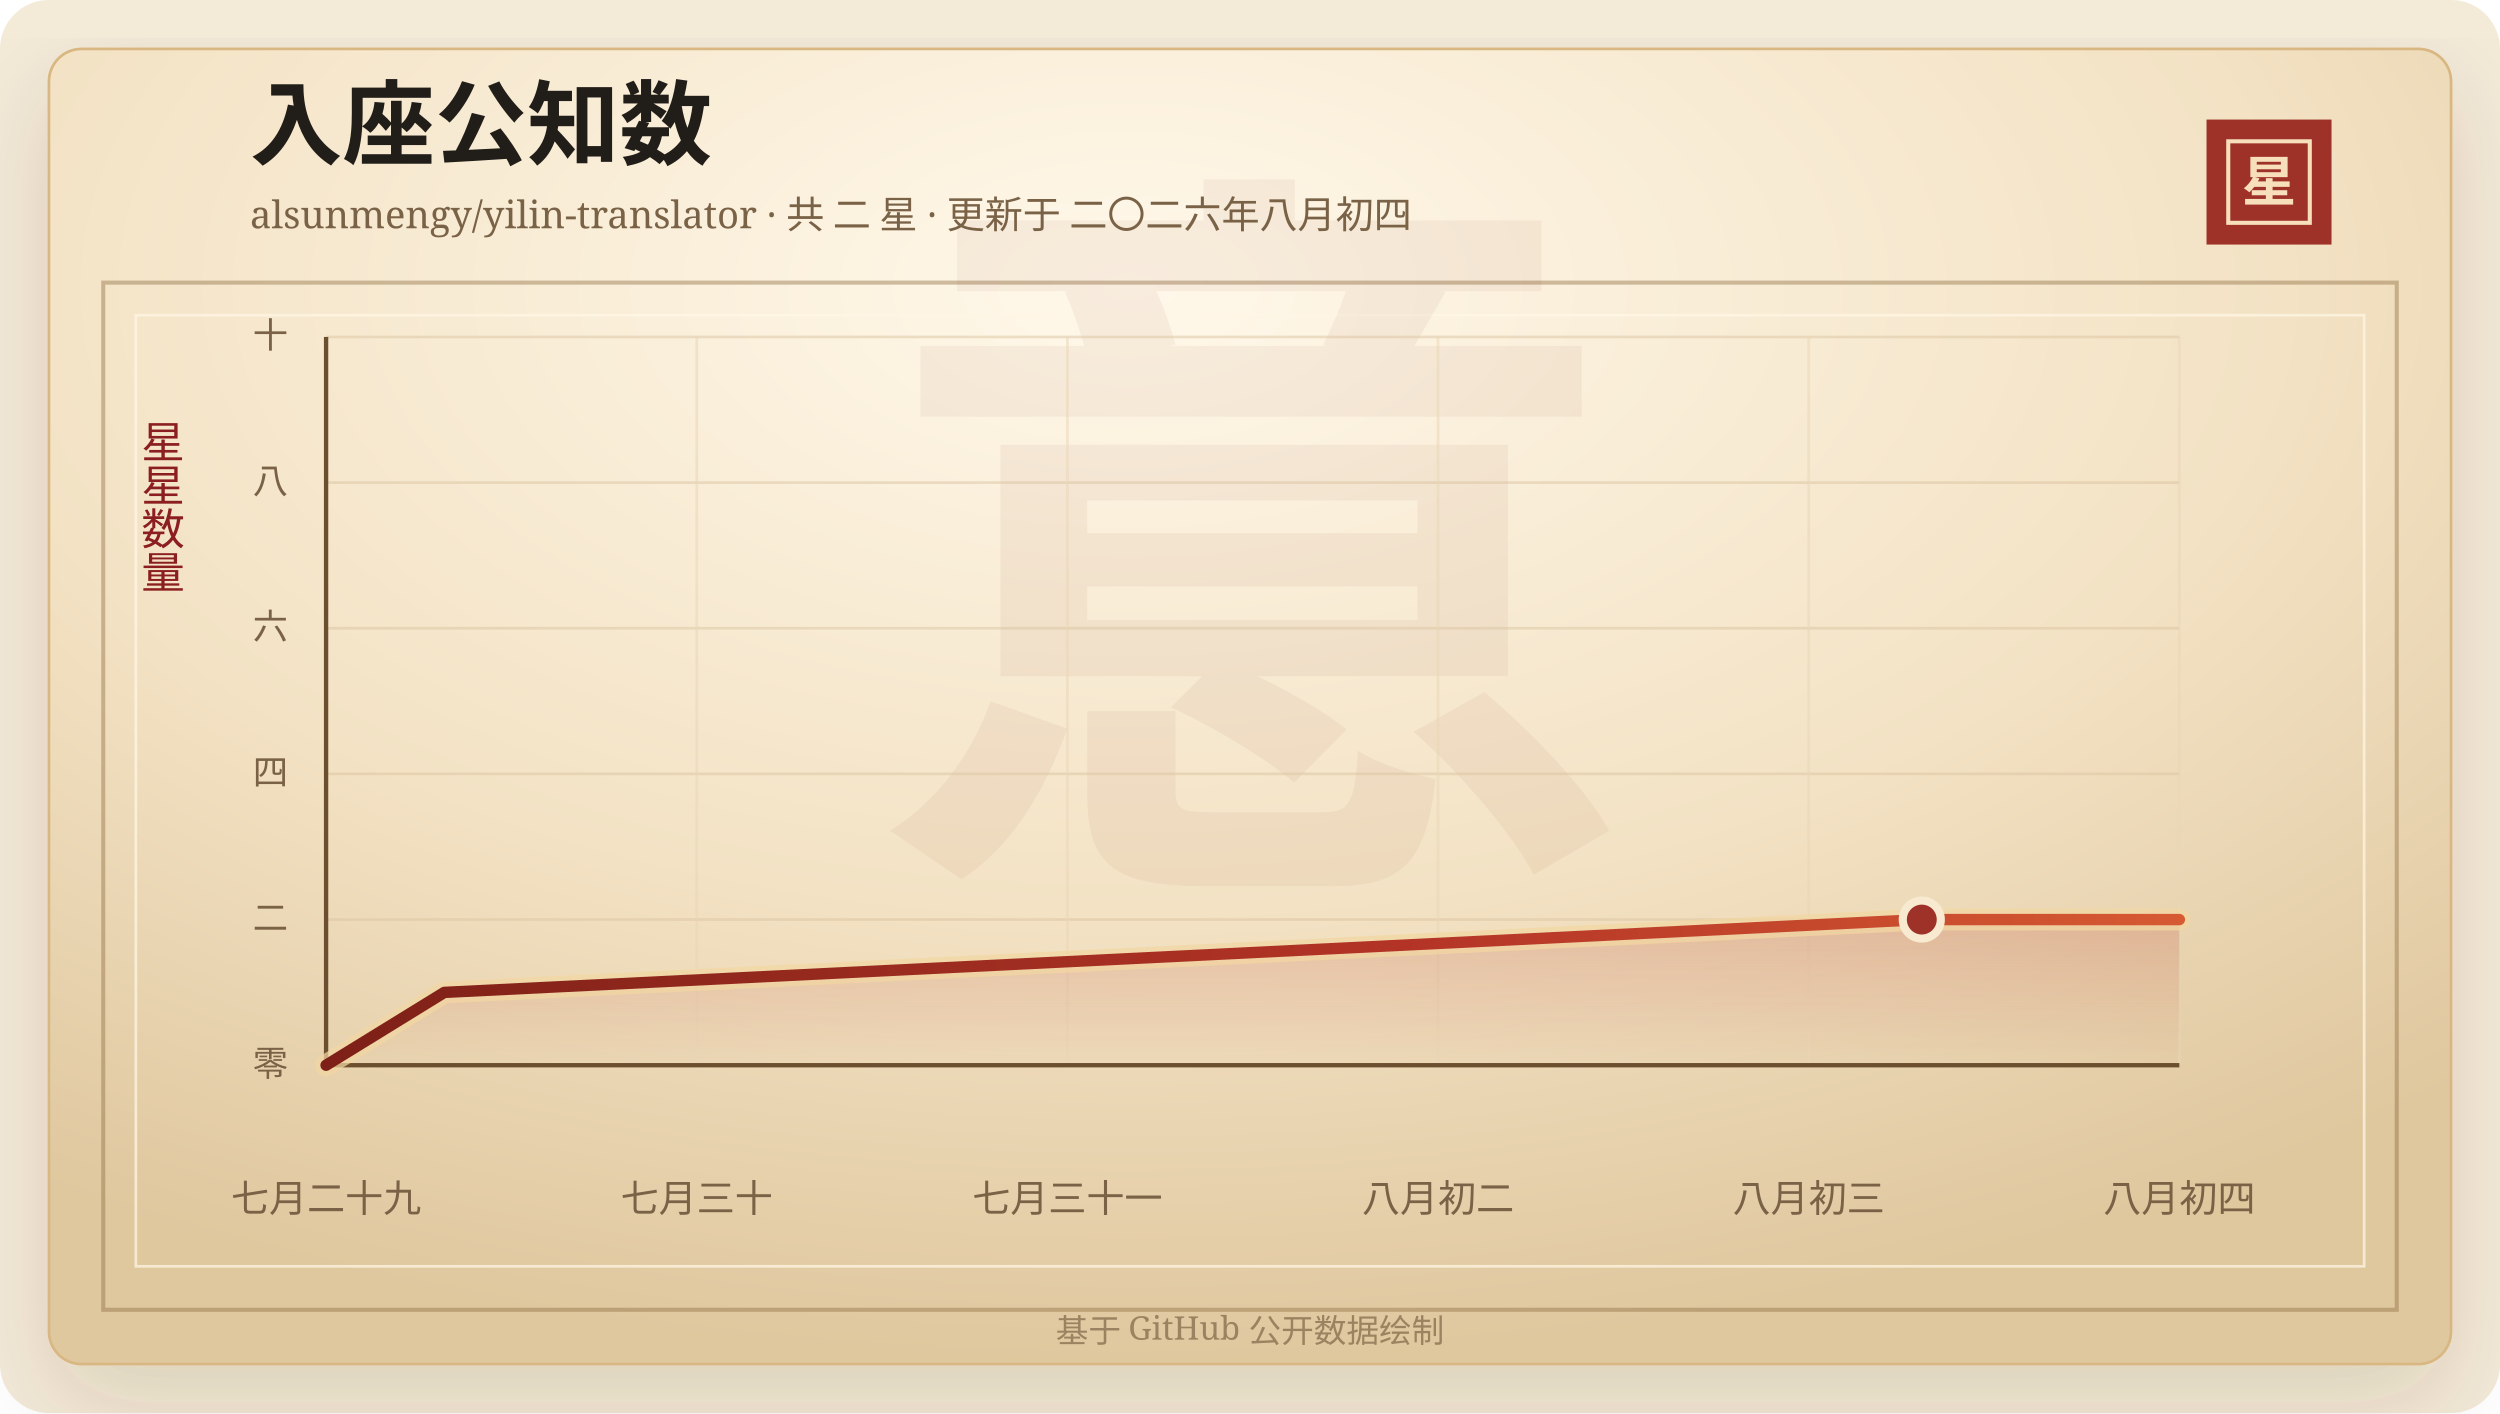
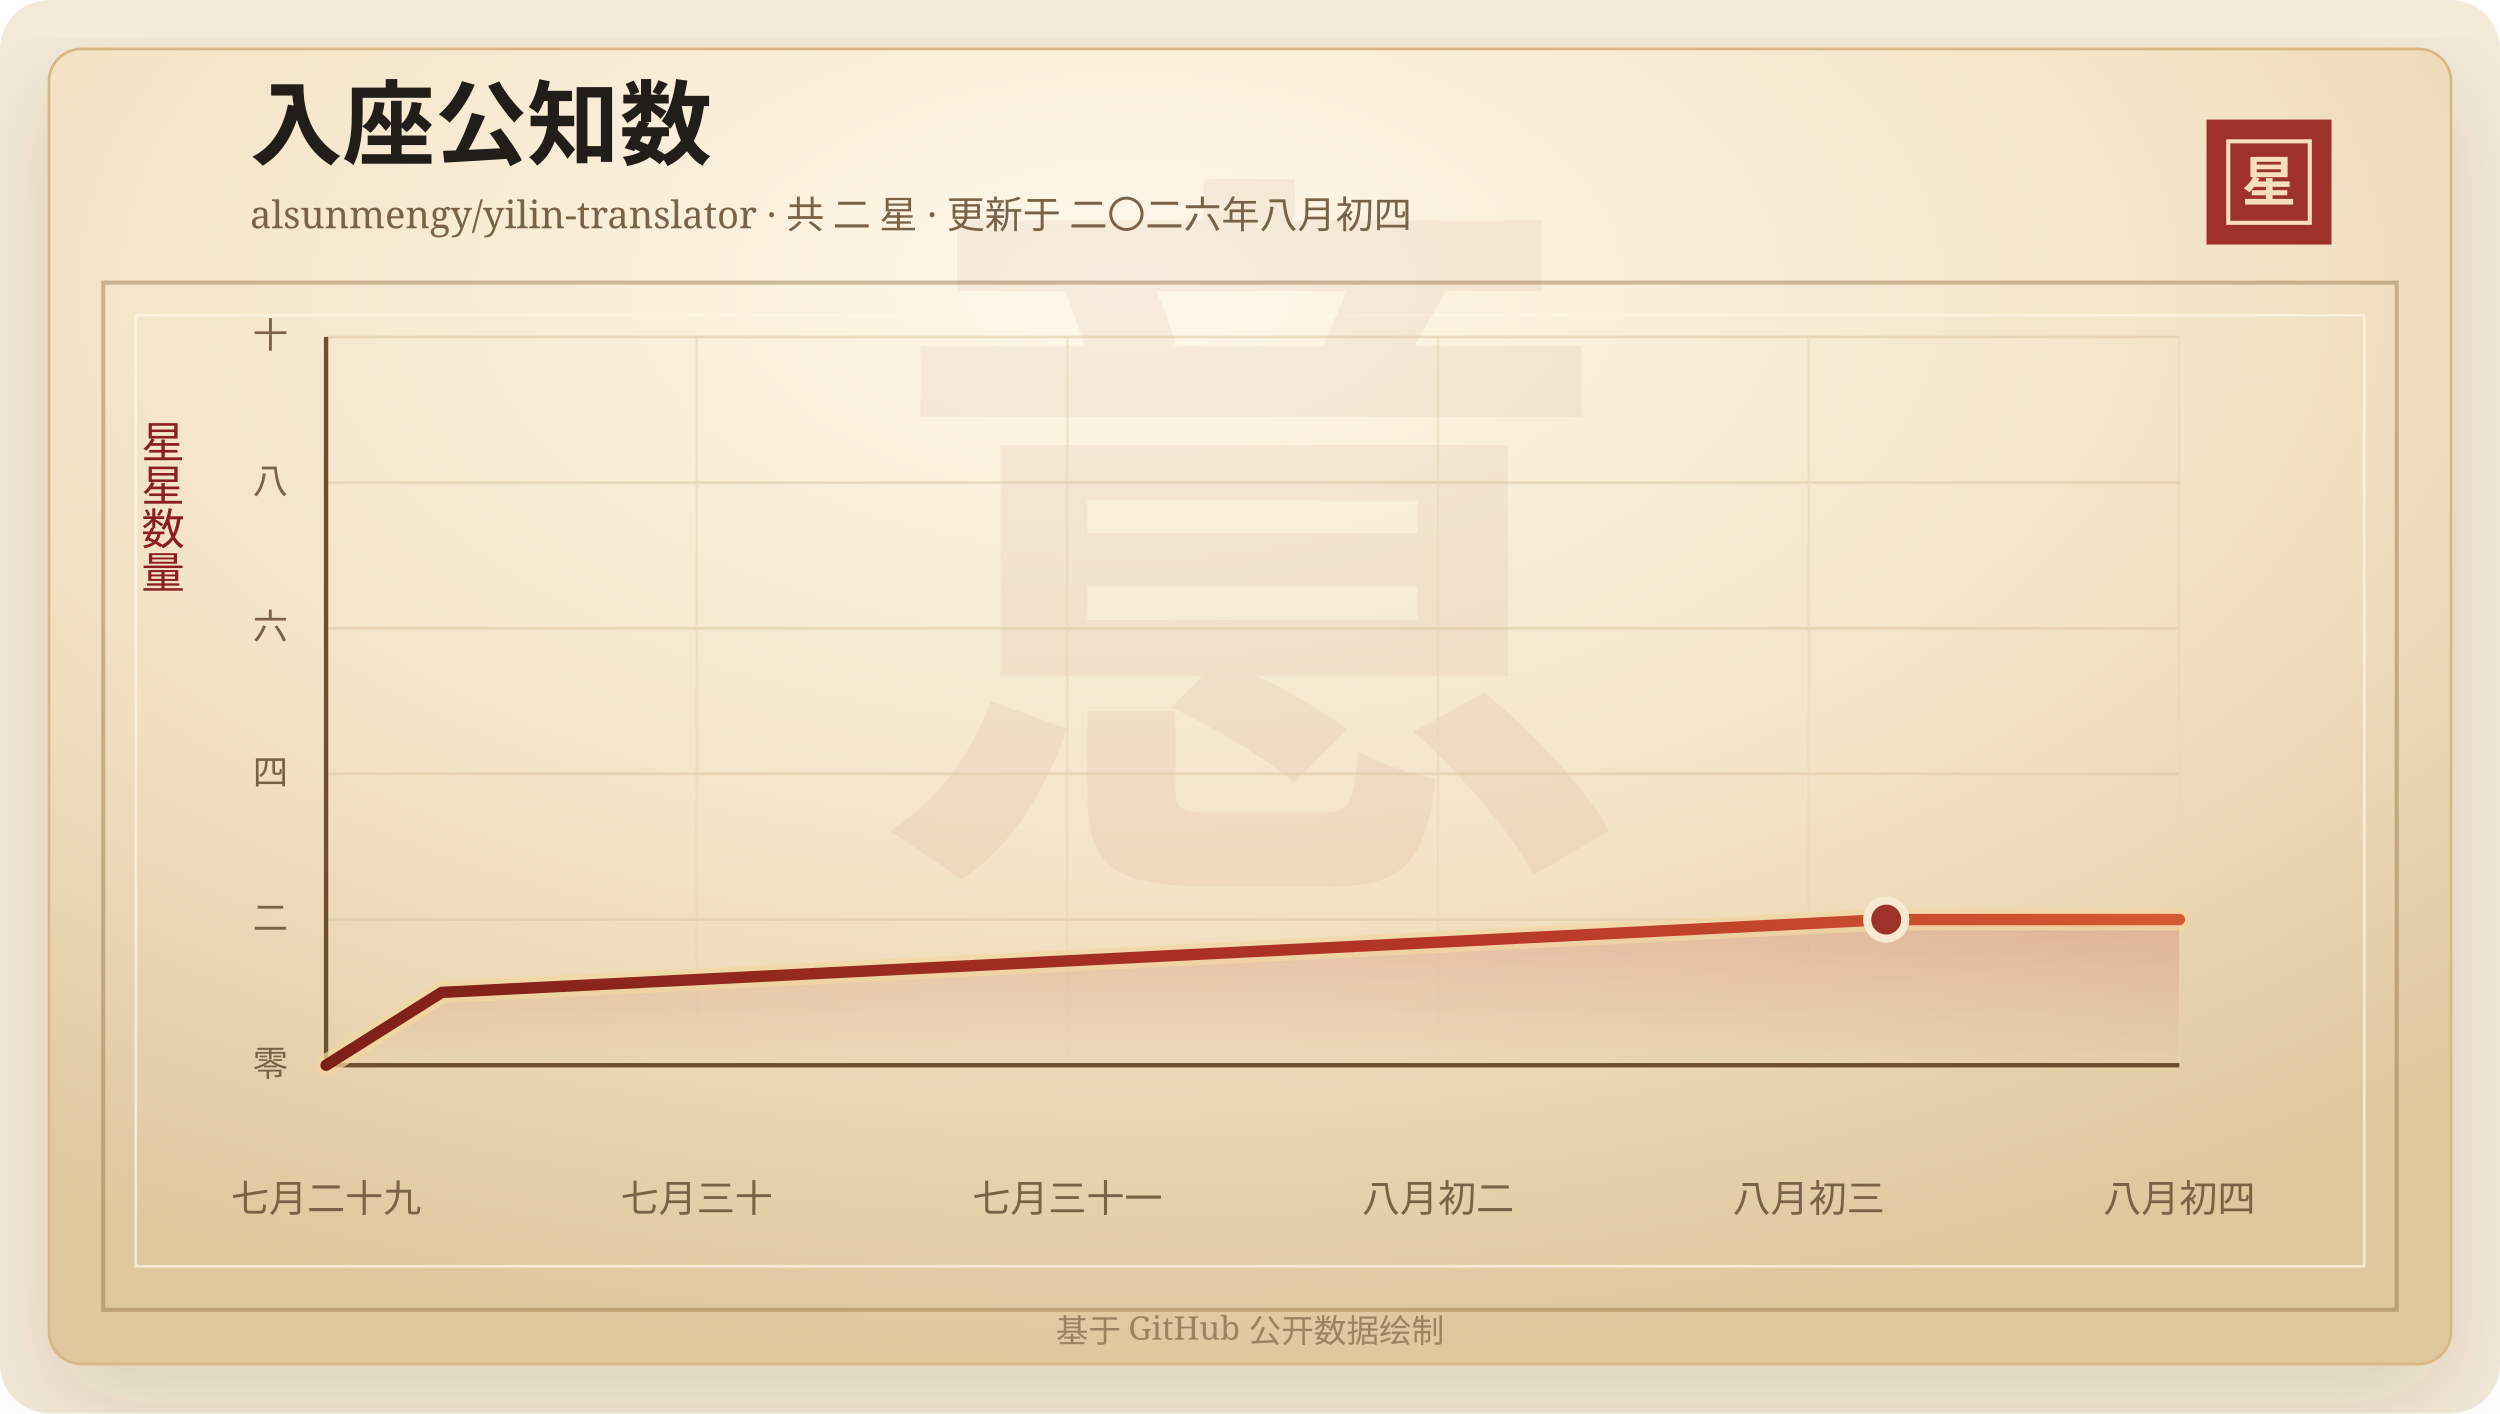
<svg xmlns="http://www.w3.org/2000/svg" width="920" height="520" viewBox="0 0 920 520" role="img" aria-labelledby="title desc">
  <defs>
    <linearGradient id="line" x1="0" x2="1" y1="0" y2="0">
      <stop offset="0%" stop-color="#7d2017" />
      <stop offset="58%" stop-color="#b33426" />
      <stop offset="100%" stop-color="#d65a32" />
    </linearGradient>
    <linearGradient id="area" x1="0" x2="0" y1="0" y2="1">
      <stop offset="0%" stop-color="#b33426" stop-opacity="0.2" />
      <stop offset="100%" stop-color="#b33426" stop-opacity="0" />
    </linearGradient>
    <radialGradient id="paper" cx="45%" cy="18%" r="82%">
      <stop offset="0%" stop-color="#fff8ea" />
      <stop offset="58%" stop-color="#f3e2c4" />
      <stop offset="100%" stop-color="#dfc79e" />
    </radialGradient>
    <filter id="shadow" x="-20%" y="-20%" width="140%" height="140%">
      <feDropShadow dx="0" dy="14" stdDeviation="18" flood-color="#3b2a20" flood-opacity="0.14" />
    </filter>
  </defs>
  <rect width="920" height="520" rx="18" fill="#f4ead8" />
  <rect x="18" y="18" width="884" height="484" rx="12" fill="url(#paper)" stroke="#d8b783" filter="url(#shadow)" />
  <rect x="38" y="104" width="844" height="378" fill="none" stroke="#8c6b3f" stroke-opacity="0.42" stroke-width="1.5" />
  <rect x="50" y="116" width="820" height="350" fill="none" stroke="#fff7e5" stroke-opacity="0.72" />
  <text x="460" y="304" text-anchor="middle" fill="#8c342a" fill-opacity="0.06" font-family="Songti SC, STSong, SimSun, serif" font-size="280" font-weight="700">意</text>
  <text x="92" y="58" fill="#211d18" font-family="Songti SC, STSong, SimSun, serif" font-size="34" font-weight="700">入座公知数</text>
  <text x="92" y="84" fill="#7a6247" font-family="Songti SC, STSong, SimSun, serif" font-size="14.0">alsunmengy/yilin-translator · 共 二 星 · 更新于 二〇二六年八月初四</text>
  <rect x="812" y="44" width="46" height="46" fill="#9e3228" />
  <rect x="820" y="52" width="30" height="30" fill="none" stroke="#f6dfba" stroke-width="1.5" />
  <text x="835" y="74" text-anchor="middle" fill="#f6dfba" font-family="Songti SC, STSong, SimSun, serif" font-size="20" font-weight="700">星</text>
  <text x="60" y="166" text-anchor="middle" fill="#8b1e1e" font-family="Songti SC, STSong, SimSun, serif" font-size="16" writing-mode="vertical-rl">星星数量</text>
  <line x1="120" y1="392.00" x2="802" y2="392.00" stroke="#d9c29e" stroke-opacity="0.48" />
  <text x="106" y="396.00" text-anchor="end" fill="#7a6247" font-family="Songti SC, STSong, SimSun, serif" font-size="13">零</text>
  <line x1="120" y1="338.40" x2="802" y2="338.40" stroke="#d9c29e" stroke-opacity="0.48" />
  <text x="106" y="342.40" text-anchor="end" fill="#7a6247" font-family="Songti SC, STSong, SimSun, serif" font-size="13">二</text>
  <line x1="120" y1="284.80" x2="802" y2="284.80" stroke="#d9c29e" stroke-opacity="0.48" />
  <text x="106" y="288.80" text-anchor="end" fill="#7a6247" font-family="Songti SC, STSong, SimSun, serif" font-size="13">四</text>
  <line x1="120" y1="231.20" x2="802" y2="231.20" stroke="#d9c29e" stroke-opacity="0.48" />
  <text x="106" y="235.20" text-anchor="end" fill="#7a6247" font-family="Songti SC, STSong, SimSun, serif" font-size="13">六</text>
  <line x1="120" y1="177.60" x2="802" y2="177.60" stroke="#d9c29e" stroke-opacity="0.48" />
  <text x="106" y="181.60" text-anchor="end" fill="#7a6247" font-family="Songti SC, STSong, SimSun, serif" font-size="13">八</text>
  <line x1="120" y1="124.00" x2="802" y2="124.00" stroke="#d9c29e" stroke-opacity="0.48" />
  <text x="106" y="128.00" text-anchor="end" fill="#7a6247" font-family="Songti SC, STSong, SimSun, serif" font-size="13">十</text>
  <line x1="120.00" y1="124" x2="120.00" y2="392" stroke="#ead6b7" stroke-opacity="0.54" />
  <text x="120.00" y="446" text-anchor="middle" fill="#7a6247" font-family="Songti SC, STSong, SimSun, serif" font-size="14">七月二十九</text>
  <line x1="256.40" y1="124" x2="256.40" y2="392" stroke="#ead6b7" stroke-opacity="0.54" />
  <text x="256.40" y="446" text-anchor="middle" fill="#7a6247" font-family="Songti SC, STSong, SimSun, serif" font-size="14">七月三十</text>
  <line x1="392.80" y1="124" x2="392.80" y2="392" stroke="#ead6b7" stroke-opacity="0.54" />
  <text x="392.80" y="446" text-anchor="middle" fill="#7a6247" font-family="Songti SC, STSong, SimSun, serif" font-size="14">七月三十一</text>
  <line x1="529.20" y1="124" x2="529.20" y2="392" stroke="#ead6b7" stroke-opacity="0.54" />
  <text x="529.20" y="446" text-anchor="middle" fill="#7a6247" font-family="Songti SC, STSong, SimSun, serif" font-size="14">八月初二</text>
  <line x1="665.60" y1="124" x2="665.60" y2="392" stroke="#ead6b7" stroke-opacity="0.54" />
  <text x="665.60" y="446" text-anchor="middle" fill="#7a6247" font-family="Songti SC, STSong, SimSun, serif" font-size="14">八月初三</text>
  <line x1="802.00" y1="124" x2="802.00" y2="392" stroke="#ead6b7" stroke-opacity="0.54" />
  <text x="802.00" y="446" text-anchor="middle" fill="#7a6247" font-family="Songti SC, STSong, SimSun, serif" font-size="14">八月初四</text>
  <line x1="120" y1="392" x2="802" y2="392" stroke="#6c4f2e" stroke-width="1.6" />
  <line x1="120" y1="124" x2="120" y2="392" stroke="#6c4f2e" stroke-width="1.6" />
-   <polygon points="120.00,392.00 120.00,392.00 163.50,365.20 707.22,338.40 802.00,338.40 802.00,392.00" fill="url(#area)" />
-   <polyline points="120.00,392.00 163.50,365.20 707.22,338.40 802.00,338.40" fill="none" stroke="#f3d7a2" stroke-width="8" stroke-linecap="round" stroke-linejoin="round" opacity="0.72" />
-   <polyline points="120.00,392.00 163.50,365.20 707.22,338.40 802.00,338.40" fill="none" stroke="url(#line)" stroke-width="4.2" stroke-linecap="round" stroke-linejoin="round" />
-   <circle cx="707.22" cy="338.40" r="7" fill="#9e3228" stroke="#f7ead1" stroke-width="3" />
+   <polygon points="120.00,392.00 120.00,392.00 162.53,365.20 694.13,338.40 802.00,338.40 802.00,392.00" fill="url(#area)" />
+   <polyline points="120.00,392.00 162.53,365.20 694.13,338.40 802.00,338.40" fill="none" stroke="#f3d7a2" stroke-width="8" stroke-linecap="round" stroke-linejoin="round" opacity="0.72" />
+   <polyline points="120.00,392.00 162.53,365.20 694.13,338.40 802.00,338.40" fill="none" stroke="url(#line)" stroke-width="4.2" stroke-linecap="round" stroke-linejoin="round" />
+   <circle cx="694.13" cy="338.40" r="7" fill="#9e3228" stroke="#f7ead1" stroke-width="3" />
  <text x="460" y="494" text-anchor="middle" fill="#9b8361" font-family="Songti SC, STSong, SimSun, serif" font-size="12">基于 GitHub 公开数据绘制</text>
</svg>
